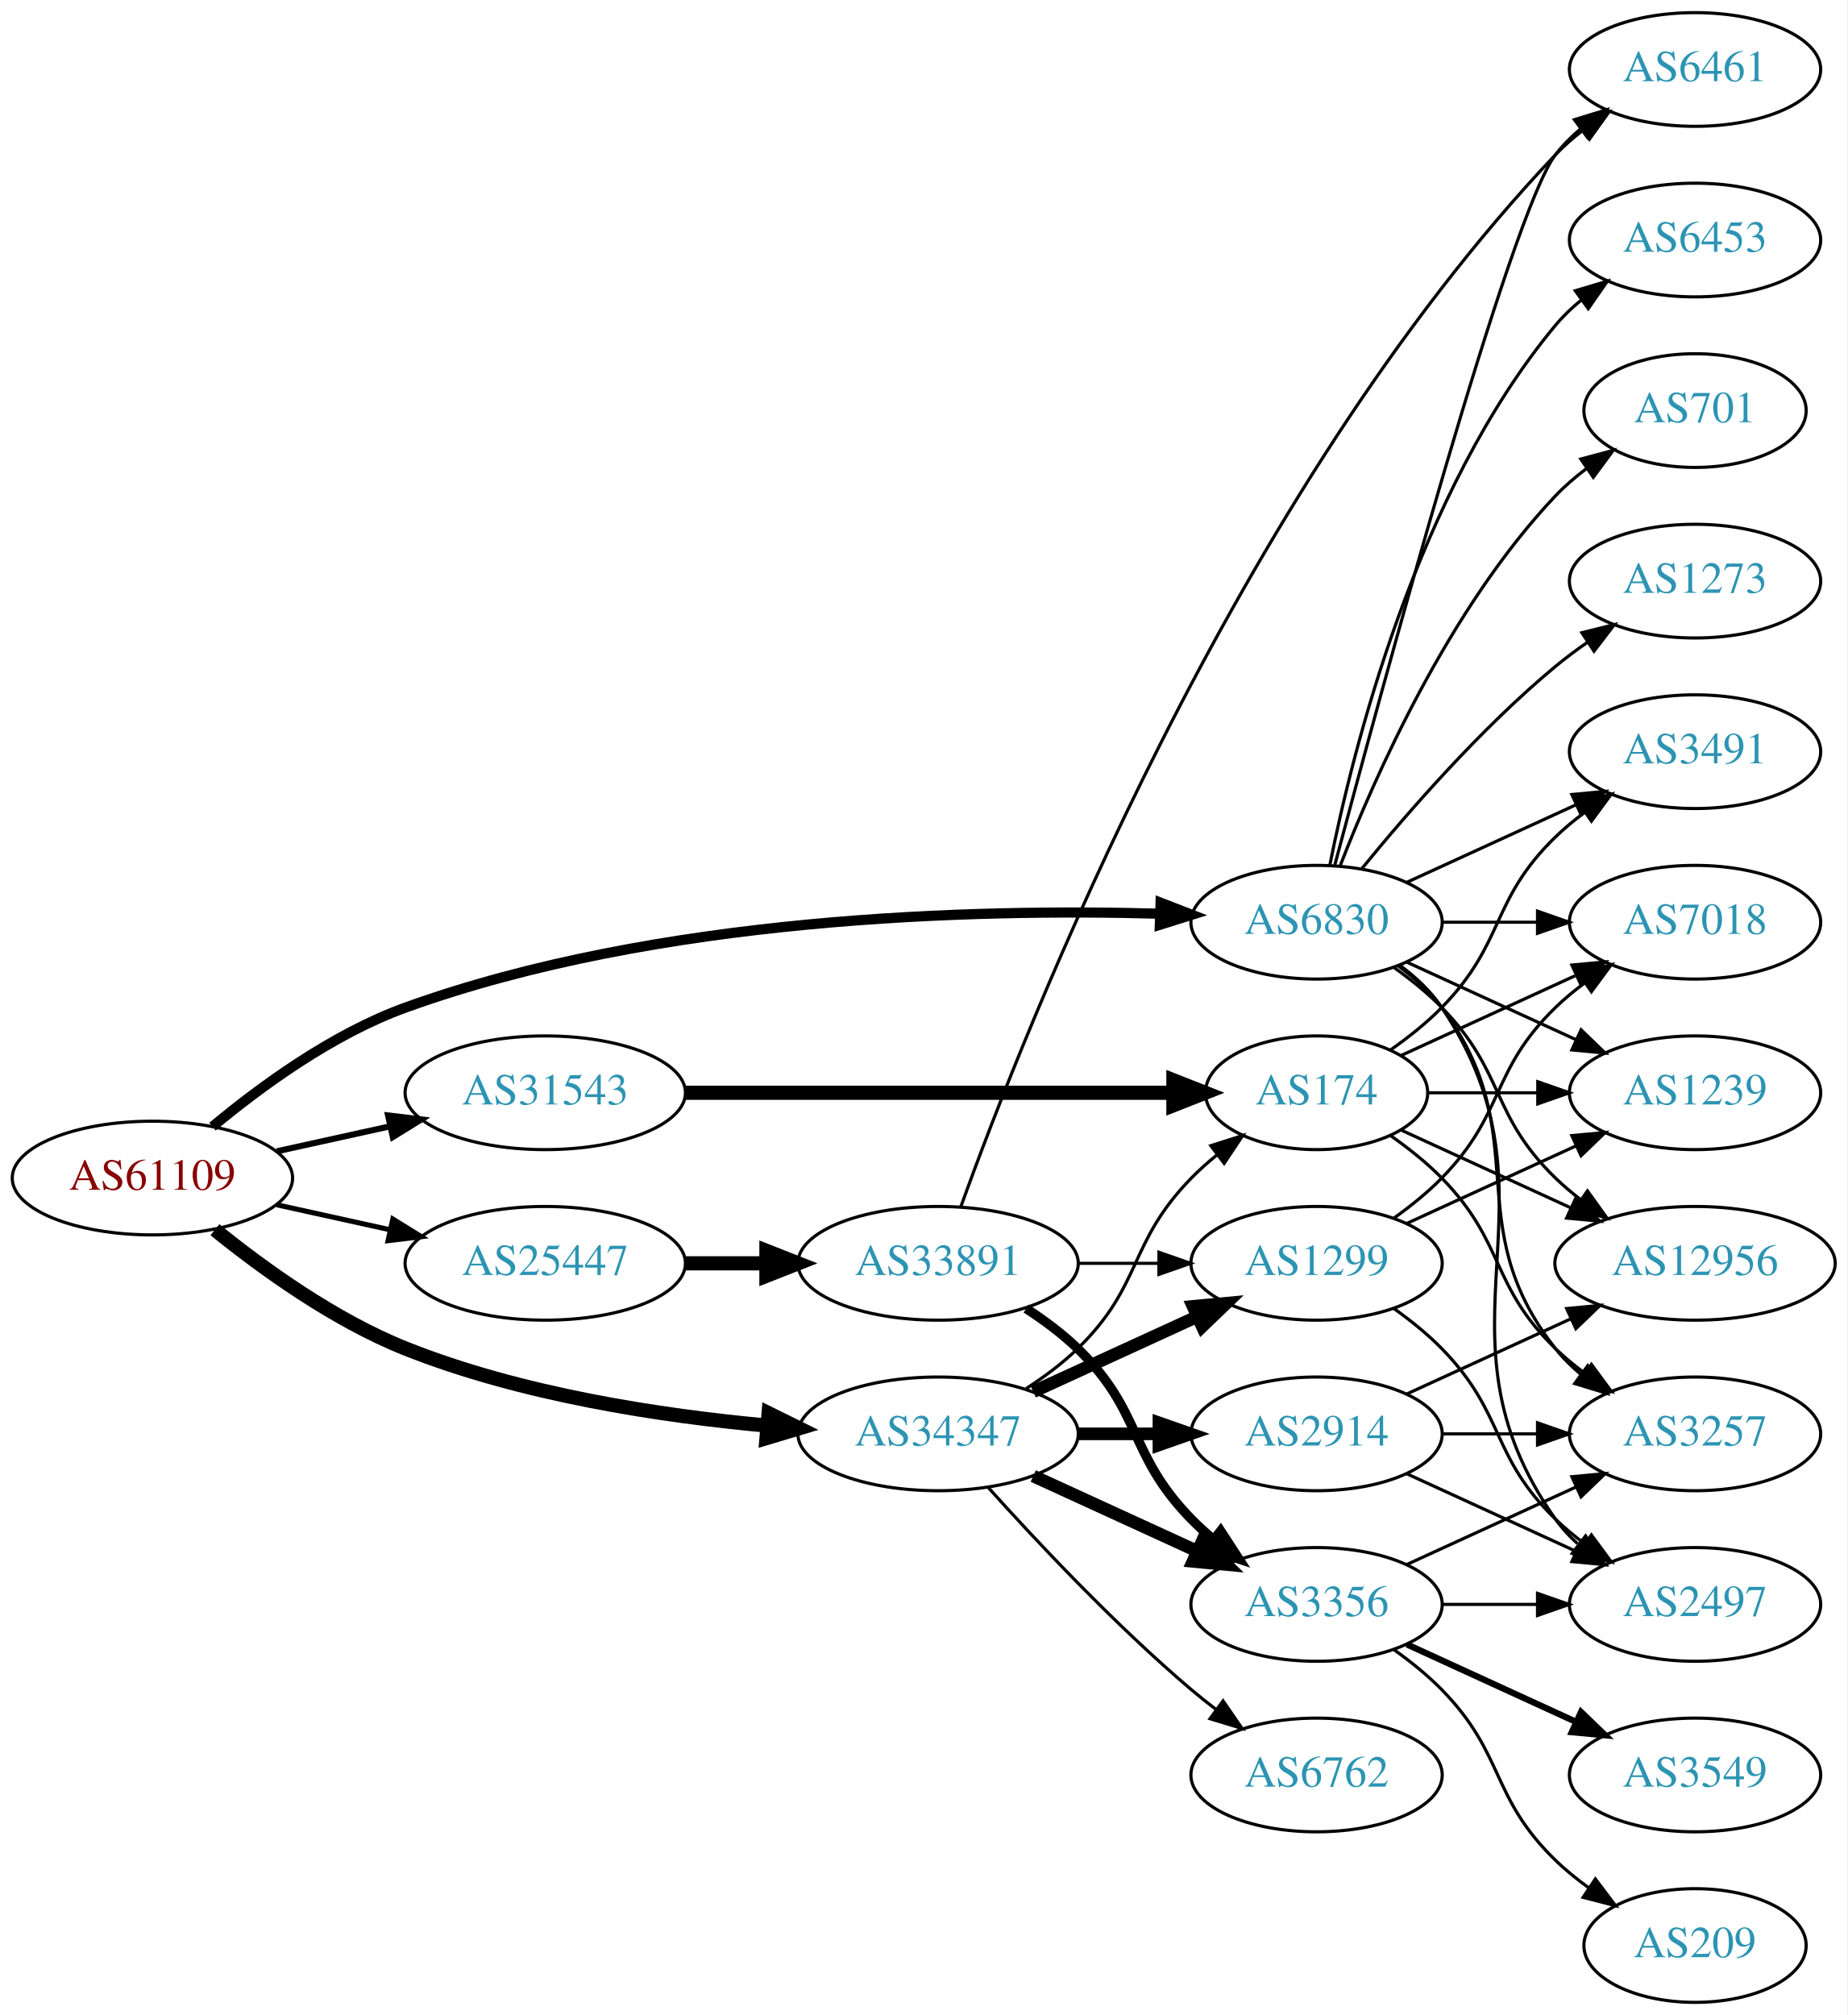
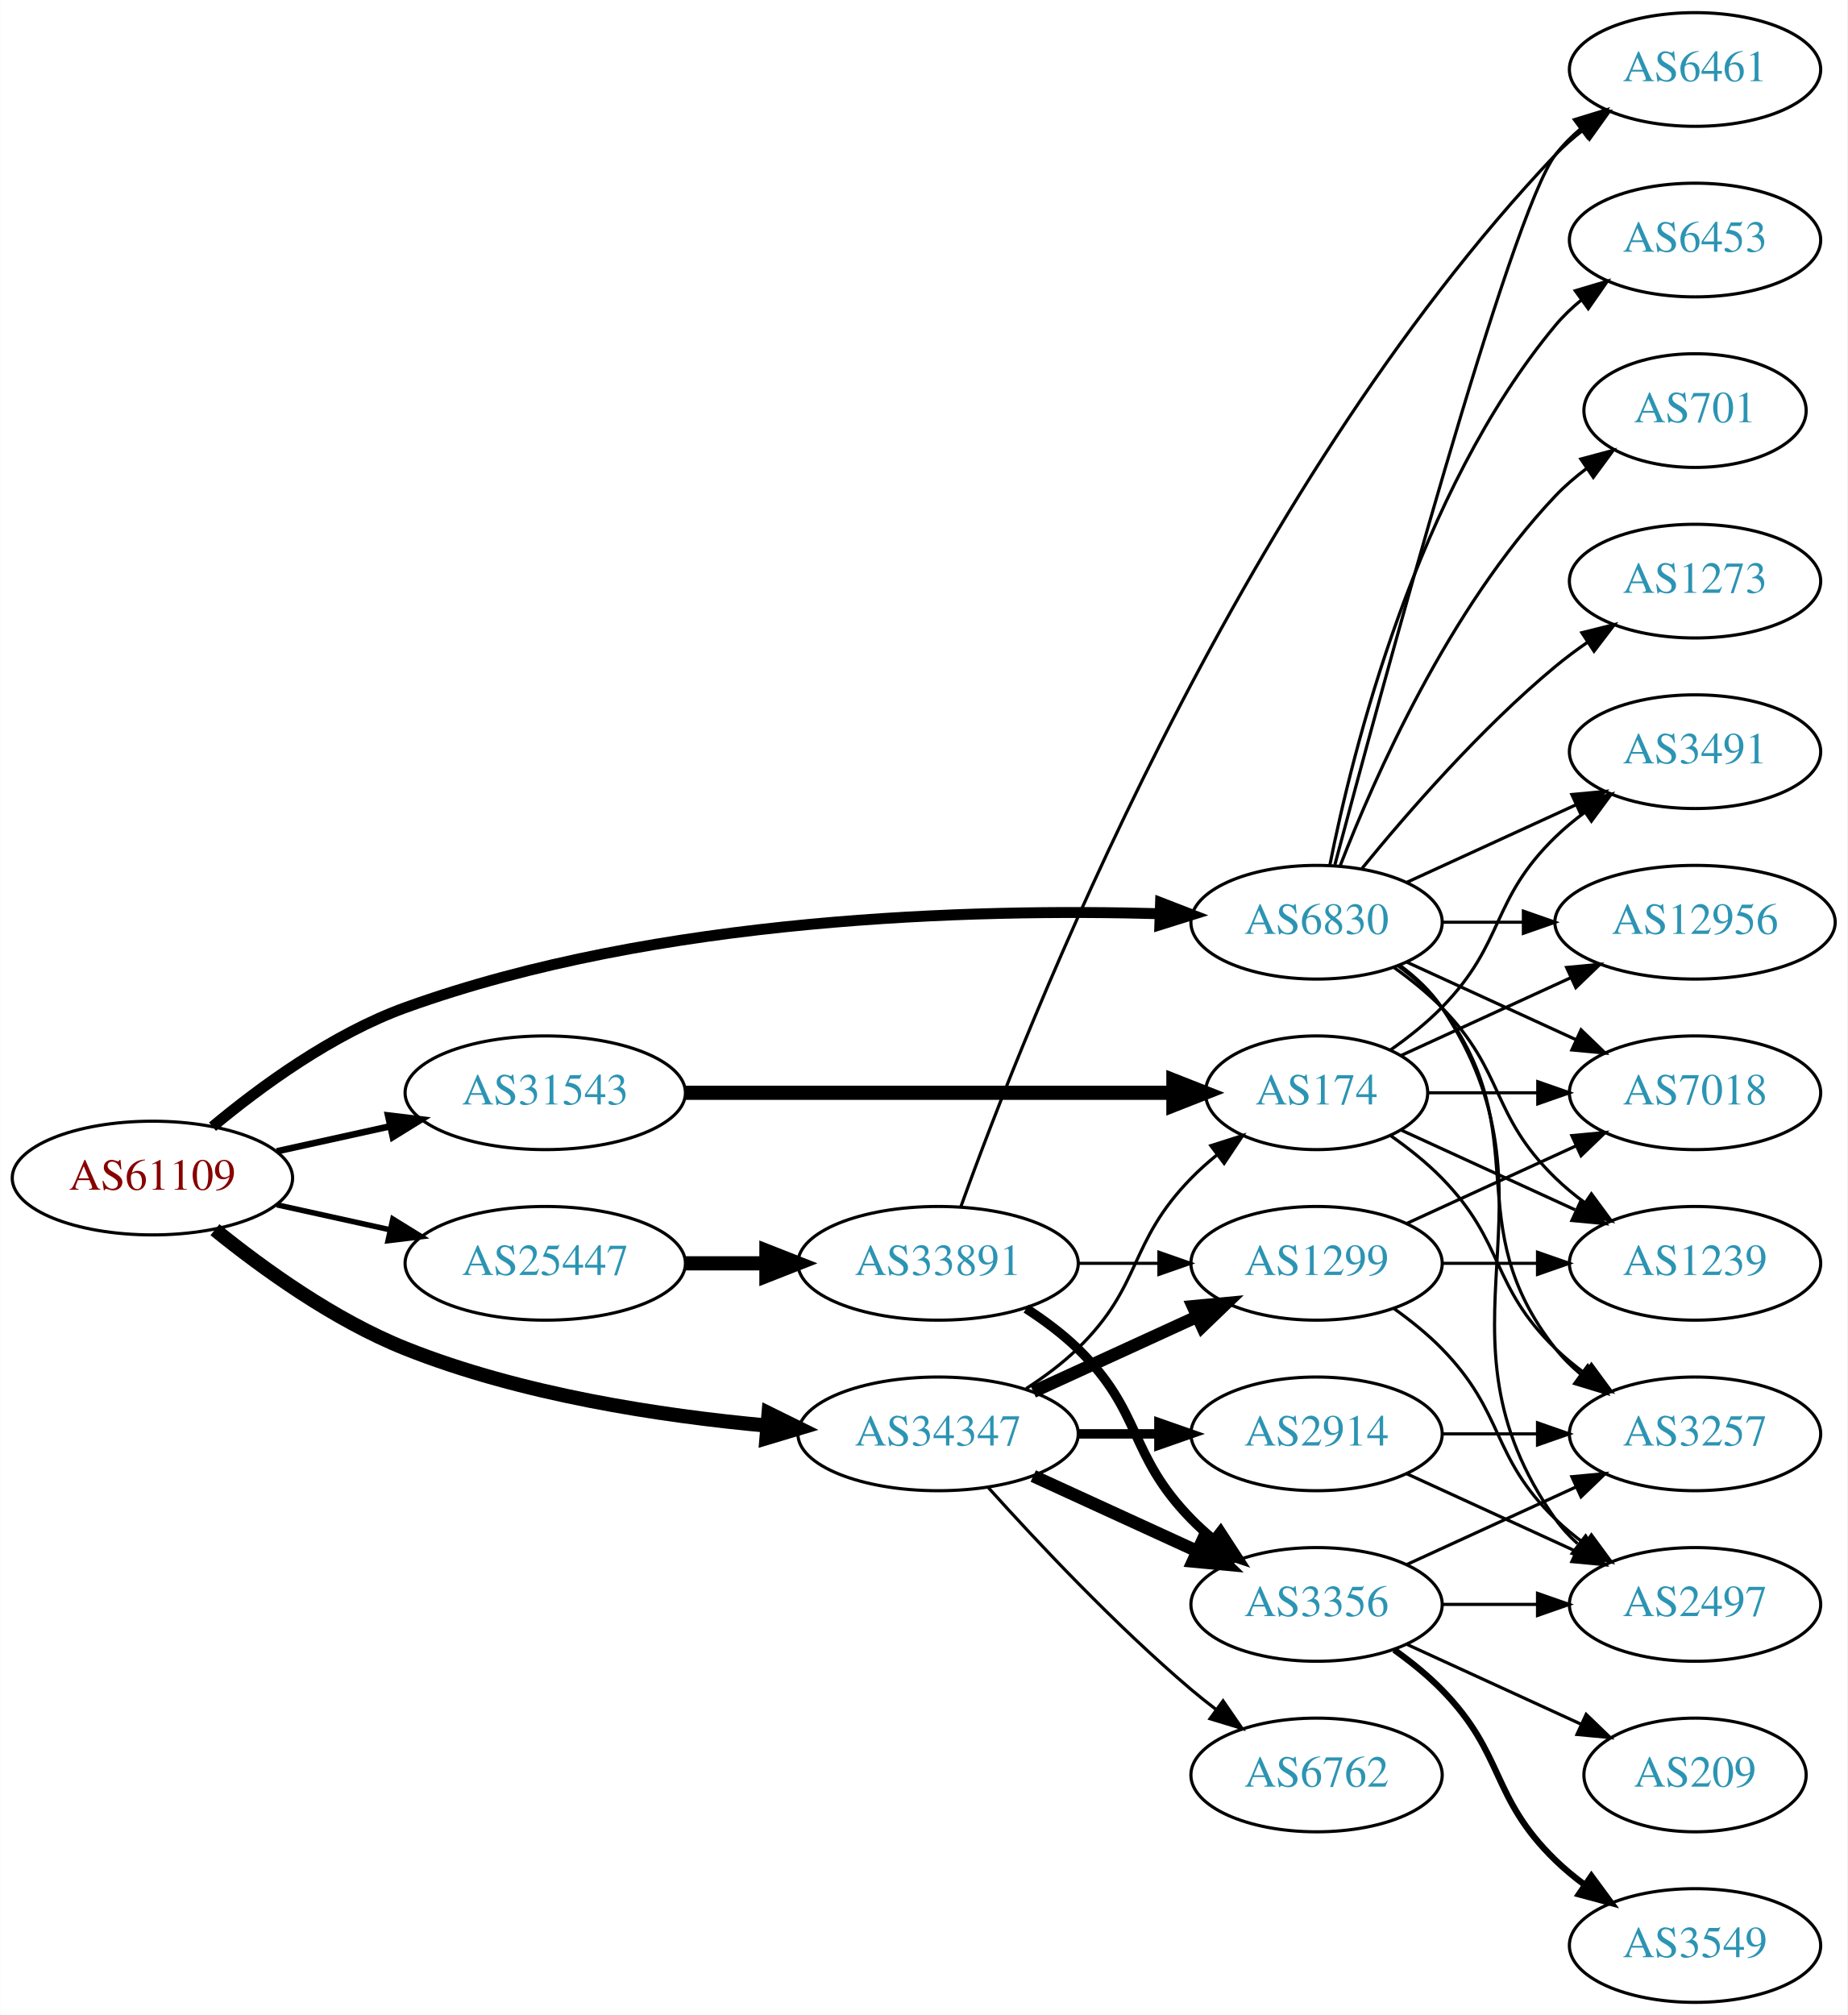
<svg xmlns="http://www.w3.org/2000/svg" xmlns:xlink="http://www.w3.org/1999/xlink" width="585pt" height="638pt" viewBox="0.00 0.00 584.86 638.00">
  <g id="graph0" class="graph" transform="scale(1 1) rotate(0) translate(4 634)">
    <polygon fill="white" stroke="none" points="-4,4 -4,-634 580.862,-634 580.862,4 -4,4" />
    <g id="node1" class="node">
      <g id="a_node1">
        <a xlink:href="/asn/61109" xlink:title="AS61109 ~ Stadtgemeinde/Stadtwerke Imst [AT]">
          <ellipse fill="#ffffff" stroke="black" cx="44.196" cy="-261" rx="44.393" ry="18" />
          <text text-anchor="middle" x="44.196" y="-257.3" font-family="Times,serif" font-size="14.00" fill="#880000">AS61109</text>
        </a>
      </g>
    </g>
    <g id="node2" class="node">
      <g id="a_node2">
        <a xlink:href="/asn/6830" xlink:title="AS6830 ~ LGI-UPC [AT]">
          <ellipse fill="#ffffff" stroke="black" cx="412.823" cy="-342" rx="39.794" ry="18" />
          <text text-anchor="middle" x="412.823" y="-338.3" font-family="Times,serif" font-size="14.00" fill="#2c94b3">AS6830</text>
        </a>
      </g>
    </g>
    <g id="edge1" class="edge">
-       <path fill="none" stroke="black" stroke-width="3.214" d="M63.218,-277.263C78.374,-289.903 101.223,-306.646 124.392,-315 204.454,-343.867 304.766,-346.318 363.24,-344.696" />
-       <polygon fill="black" stroke="black" stroke-width="3.214" points="363.427,-348.192 373.306,-344.365 363.196,-341.196 363.427,-348.192" />
+       <path fill="none" stroke="black" stroke-width="3.462" d="M63.218,-277.263C78.374,-289.903 101.223,-306.646 124.392,-315 204.454,-343.867 304.766,-346.318 363.24,-344.696" />
+       <polygon fill="black" stroke="black" stroke-width="3.462" points="363.427,-348.192 373.306,-344.365 363.196,-341.196 363.427,-348.192" />
    </g>
    <g id="node3" class="node">
      <g id="a_node3">
        <a xlink:href="/asn/25447" xlink:title="AS25447 ~ Hackl-Str. 1, Object 2, OG2 [AT]">
          <ellipse fill="#ffffff" stroke="black" cx="168.588" cy="-234" rx="44.393" ry="18" />
          <text text-anchor="middle" x="168.588" y="-230.3" font-family="Times,serif" font-size="14.00" fill="#2c94b3">AS25447</text>
        </a>
      </g>
    </g>
    <g id="edge2" class="edge">
-       <path fill="none" stroke="black" stroke-width="1.607" d="M83.586,-252.531C94.978,-250.018 107.6,-247.233 119.525,-244.603" />
-       <polygon fill="black" stroke="black" stroke-width="1.607" points="120.323,-248.011 129.335,-242.439 118.815,-241.175 120.323,-248.011" />
+       <path fill="none" stroke="black" stroke-width="1.731" d="M83.586,-252.531C94.978,-250.018 107.6,-247.233 119.525,-244.603" />
+       <polygon fill="black" stroke="black" stroke-width="1.731" points="120.323,-248.011 129.335,-242.439 118.815,-241.175 120.323,-248.011" />
    </g>
    <g id="node4" class="node">
      <g id="a_node4">
        <a xlink:href="/asn/31543" xlink:title="AS31543 ~ myNET gmbh [AT]">
          <ellipse fill="#ffffff" stroke="black" cx="168.588" cy="-288" rx="44.393" ry="18" />
          <text text-anchor="middle" x="168.588" y="-284.3" font-family="Times,serif" font-size="14.00" fill="#2c94b3">AS31543</text>
        </a>
      </g>
    </g>
    <g id="edge3" class="edge">
-       <path fill="none" stroke="black" stroke-width="1.929" d="M83.586,-269.469C94.978,-271.982 107.6,-274.767 119.525,-277.397" />
-       <polygon fill="black" stroke="black" stroke-width="1.929" points="118.815,-280.825 129.335,-279.561 120.323,-273.989 118.815,-280.825" />
+       <path fill="none" stroke="black" stroke-width="2.077" d="M83.586,-269.469C94.978,-271.982 107.6,-274.767 119.525,-277.397" />
+       <polygon fill="black" stroke="black" stroke-width="2.077" points="118.815,-280.825 129.335,-279.561 120.323,-273.989 118.815,-280.825" />
    </g>
    <g id="node5" class="node">
      <g id="a_node5">
        <a xlink:href="/asn/34347" xlink:title="AS34347 ~ Stadtwerke Hall in Tirol GmbH [AT]">
          <ellipse fill="#ffffff" stroke="black" cx="292.98" cy="-180" rx="44.393" ry="18" />
          <text text-anchor="middle" x="292.98" y="-176.3" font-family="Times,serif" font-size="14.00" fill="#2c94b3">AS34347</text>
        </a>
      </g>
    </g>
    <g id="edge4" class="edge">
      <path fill="none" stroke="black" stroke-width="4.5" d="M63.994,-244.638C79.236,-232.291 101.821,-215.991 124.392,-207 160.989,-192.421 205.06,-185.706 238.821,-182.617" />
      <polygon fill="black" stroke="black" stroke-width="4.5" points="239.311,-186.527 248.948,-181.77 238.655,-178.68 239.311,-186.527" />
    </g>
    <g id="node6" class="node">
      <g id="a_node6">
-         <a xlink:href="/asn/2497" xlink:title="AS2497 ~ Internet Initiative Japan Inc. [JP]">
-           <ellipse fill="#ffffff" stroke="black" cx="532.666" cy="-126" rx="39.794" ry="18" />
-           <text text-anchor="middle" x="532.666" y="-122.3" font-family="Times,serif" font-size="14.00" fill="#2c94b3">AS2497</text>
+         <a xlink:href="/asn/12956" xlink:title="AS12956 ~ TELXIUS [ES]">
+           <ellipse fill="#ffffff" stroke="black" cx="532.666" cy="-342" rx="44.393" ry="18" />
+           <text text-anchor="middle" x="532.666" y="-338.3" font-family="Times,serif" font-size="14.00" fill="#2c94b3">AS12956</text>
        </a>
      </g>
    </g>
    <g id="edge5" class="edge">
-       <path fill="none" stroke="black" d="M439.142,-328.393C444.198,-324.649 449.01,-320.169 452.469,-315 493.494,-253.706 445.89,-213.225 488.469,-153 490.461,-150.184 492.848,-147.599 495.464,-145.24" />
-       <polygon fill="black" stroke="black" points="498.016,-147.694 503.832,-138.838 493.763,-142.135 498.016,-147.694" />
+       <path fill="none" stroke="black" d="M452.736,-342C460.838,-342 469.513,-342 478.04,-342" />
+       <polygon fill="black" stroke="black" points="478.317,-345.5 488.317,-342 478.317,-338.5 478.317,-345.5" />
    </g>
    <g id="node7" class="node">
      <g id="a_node7">
        <a xlink:href="/asn/6453" xlink:title="AS6453 ~ TATA COMMUNICATIONS (AMERICA) INC [US]">
          <ellipse fill="#ffffff" stroke="black" cx="532.666" cy="-558" rx="39.794" ry="18" />
          <text text-anchor="middle" x="532.666" y="-554.3" font-family="Times,serif" font-size="14.00" fill="#2c94b3">AS6453</text>
        </a>
      </g>
    </g>
    <g id="edge6" class="edge">
      <path fill="none" stroke="black" d="M417.022,-360.073C424.185,-396.141 444.46,-478.125 488.469,-531 490.874,-533.889 493.671,-536.563 496.663,-539.013" />
      <polygon fill="black" stroke="black" points="494.751,-541.95 504.906,-544.973 498.853,-536.277 494.751,-541.95" />
    </g>
    <g id="node8" class="node">
      <g id="a_node8">
+         <a xlink:href="/asn/3491" xlink:title="AS3491 ~ PCCW Global, Inc. [US]">
+           <ellipse fill="#ffffff" stroke="black" cx="532.666" cy="-396" rx="39.794" ry="18" />
+           <text text-anchor="middle" x="532.666" y="-392.3" font-family="Times,serif" font-size="14.00" fill="#2c94b3">AS3491</text>
+         </a>
+       </g>
+     </g>
+     <g id="edge7" class="edge">
+       <path fill="none" stroke="black" d="M441.452,-354.661C457.409,-361.973 477.679,-371.261 494.962,-379.181" />
+       <polygon fill="black" stroke="black" points="493.661,-382.435 504.21,-383.419 496.577,-376.071 493.661,-382.435" />
+     </g>
+     <g id="node9" class="node">
+       <g id="a_node9">
        <a xlink:href="/asn/701" xlink:title="AS701 ~ UUNET [US]">
          <ellipse fill="#ffffff" stroke="black" cx="532.666" cy="-504" rx="35.194" ry="18" />
          <text text-anchor="middle" x="532.666" y="-500.3" font-family="Times,serif" font-size="14.00" fill="#2c94b3">AS701</text>
        </a>
      </g>
    </g>
-     <g id="edge7" class="edge">
+     <g id="edge8" class="edge">
      <path fill="none" stroke="black" d="M420.346,-359.994C431.097,-387.728 454.754,-441.429 488.469,-477 491.412,-480.105 494.786,-483.001 498.321,-485.655" />
      <polygon fill="black" stroke="black" points="496.507,-488.654 506.74,-491.397 500.451,-482.871 496.507,-488.654" />
    </g>
-     <g id="node9" class="node">
-       <g id="a_node9">
-         <a xlink:href="/asn/1239" xlink:title="AS1239 ~ Sprint [US]">
-           <ellipse fill="#ffffff" stroke="black" cx="532.666" cy="-288" rx="39.794" ry="18" />
-           <text text-anchor="middle" x="532.666" y="-284.3" font-family="Times,serif" font-size="14.00" fill="#2c94b3">AS1239</text>
-         </a>
-       </g>
-     </g>
-     <g id="edge8" class="edge">
-       <path fill="none" stroke="black" d="M441.452,-329.339C457.409,-322.027 477.679,-312.739 494.962,-304.819" />
-       <polygon fill="black" stroke="black" points="496.577,-307.929 504.21,-300.581 493.661,-301.565 496.577,-307.929" />
-     </g>
    <g id="node10" class="node">
      <g id="a_node10">
-         <a xlink:href="/asn/3257" xlink:title="AS3257 ~ GTT [DE]">
-           <ellipse fill="#ffffff" stroke="black" cx="532.666" cy="-180" rx="39.794" ry="18" />
-           <text text-anchor="middle" x="532.666" y="-176.3" font-family="Times,serif" font-size="14.00" fill="#2c94b3">AS3257</text>
+         <a xlink:href="/asn/2497" xlink:title="AS2497 ~ Internet Initiative Japan Inc. [JP]">
+           <ellipse fill="#ffffff" stroke="black" cx="532.666" cy="-126" rx="39.794" ry="18" />
+           <text text-anchor="middle" x="532.666" y="-122.3" font-family="Times,serif" font-size="14.00" fill="#2c94b3">AS2497</text>
        </a>
      </g>
    </g>
    <g id="edge9" class="edge">
-       <path fill="none" stroke="black" d="M438.754,-328.118C443.83,-324.389 448.748,-319.984 452.469,-315 482.741,-274.458 457.171,-246.754 488.469,-207 490.794,-204.047 493.538,-201.33 496.497,-198.853" />
-       <polygon fill="black" stroke="black" points="498.69,-201.585 504.694,-192.855 494.557,-195.936 498.69,-201.585" />
+       <path fill="none" stroke="black" d="M439.142,-328.393C444.198,-324.649 449.01,-320.169 452.469,-315 493.494,-253.706 445.89,-213.225 488.469,-153 490.461,-150.184 492.848,-147.599 495.464,-145.24" />
+       <polygon fill="black" stroke="black" points="498.016,-147.694 503.832,-138.838 493.763,-142.135 498.016,-147.694" />
    </g>
    <g id="node11" class="node">
      <g id="a_node11">
        <a xlink:href="/asn/6461" xlink:title="AS6461 ~ Zayo Bandwidth [US]">
          <ellipse fill="#ffffff" stroke="black" cx="532.666" cy="-612" rx="39.794" ry="18" />
          <text text-anchor="middle" x="532.666" y="-608.3" font-family="Times,serif" font-size="14.00" fill="#2c94b3">AS6461</text>
        </a>
      </g>
    </g>
    <g id="edge10" class="edge">
      <path fill="none" stroke="black" d="M418.617,-360.174C432.773,-413.431 474.286,-566.539 488.469,-585 490.759,-587.981 493.479,-590.716 496.424,-593.205" />
      <polygon fill="black" stroke="black" points="494.47,-596.113 504.6,-599.218 498.618,-590.473 494.47,-596.113" />
    </g>
    <g id="node12" class="node">
      <g id="a_node12">
-         <a xlink:href="/asn/3491" xlink:title="AS3491 ~ PCCW Global, Inc. [US]">
-           <ellipse fill="#ffffff" stroke="black" cx="532.666" cy="-396" rx="39.794" ry="18" />
-           <text text-anchor="middle" x="532.666" y="-392.3" font-family="Times,serif" font-size="14.00" fill="#2c94b3">AS3491</text>
+         <a xlink:href="/asn/7018" xlink:title="AS7018 ~ AT&amp;T Services, Inc. [US]">
+           <ellipse fill="#ffffff" stroke="black" cx="532.666" cy="-288" rx="39.794" ry="18" />
+           <text text-anchor="middle" x="532.666" y="-284.3" font-family="Times,serif" font-size="14.00" fill="#2c94b3">AS7018</text>
        </a>
      </g>
    </g>
    <g id="edge11" class="edge">
-       <path fill="none" stroke="black" d="M441.452,-354.661C457.409,-361.973 477.679,-371.261 494.962,-379.181" />
-       <polygon fill="black" stroke="black" points="493.661,-382.435 504.21,-383.419 496.577,-376.071 493.661,-382.435" />
+       <path fill="none" stroke="black" d="M441.452,-329.339C457.409,-322.027 477.679,-312.739 494.962,-304.819" />
+       <polygon fill="black" stroke="black" points="496.577,-307.929 504.21,-300.581 493.661,-301.565 496.577,-307.929" />
    </g>
    <g id="node13" class="node">
      <g id="a_node13">
-         <a xlink:href="/asn/7018" xlink:title="AS7018 ~ AT&amp;T Services, Inc. [US]">
-           <ellipse fill="#ffffff" stroke="black" cx="532.666" cy="-342" rx="39.794" ry="18" />
-           <text text-anchor="middle" x="532.666" y="-338.3" font-family="Times,serif" font-size="14.00" fill="#2c94b3">AS7018</text>
+         <a xlink:href="/asn/1239" xlink:title="AS1239 ~ Sprint [US]">
+           <ellipse fill="#ffffff" stroke="black" cx="532.666" cy="-234" rx="39.794" ry="18" />
+           <text text-anchor="middle" x="532.666" y="-230.3" font-family="Times,serif" font-size="14.00" fill="#2c94b3">AS1239</text>
        </a>
      </g>
    </g>
    <g id="edge12" class="edge">
-       <path fill="none" stroke="black" d="M452.736,-342C462.289,-342 472.639,-342 482.601,-342" />
-       <polygon fill="black" stroke="black" points="482.794,-345.5 492.794,-342 482.794,-338.5 482.794,-345.5" />
+       <path fill="none" stroke="black" d="M437.417,-327.611C442.673,-323.852 448.005,-319.563 452.469,-315 472.642,-294.383 467.776,-281.094 488.469,-261 491.315,-258.237 494.488,-255.614 497.789,-253.166" />
+       <polygon fill="black" stroke="black" points="499.854,-255.994 506.136,-247.462 495.905,-250.214 499.854,-255.994" />
    </g>
    <g id="node14" class="node">
      <g id="a_node14">
-         <a xlink:href="/asn/12956" xlink:title="AS12956 ~ TELXIUS [ES]">
-           <ellipse fill="#ffffff" stroke="black" cx="532.666" cy="-234" rx="44.393" ry="18" />
-           <text text-anchor="middle" x="532.666" y="-230.3" font-family="Times,serif" font-size="14.00" fill="#2c94b3">AS12956</text>
+         <a xlink:href="/asn/3257" xlink:title="AS3257 ~ GTT [DE]">
+           <ellipse fill="#ffffff" stroke="black" cx="532.666" cy="-180" rx="39.794" ry="18" />
+           <text text-anchor="middle" x="532.666" y="-176.3" font-family="Times,serif" font-size="14.00" fill="#2c94b3">AS3257</text>
        </a>
      </g>
    </g>
    <g id="edge13" class="edge">
-       <path fill="none" stroke="black" d="M437.417,-327.611C442.673,-323.852 448.005,-319.563 452.469,-315 472.642,-294.383 467.776,-281.094 488.469,-261 490.956,-258.586 493.693,-256.278 496.546,-254.1" />
-       <polygon fill="black" stroke="black" points="498.601,-256.934 504.782,-248.329 494.584,-251.202 498.601,-256.934" />
+       <path fill="none" stroke="black" d="M438.754,-328.118C443.83,-324.389 448.748,-319.984 452.469,-315 482.741,-274.458 457.171,-246.754 488.469,-207 490.794,-204.047 493.538,-201.33 496.497,-198.853" />
+       <polygon fill="black" stroke="black" points="498.69,-201.585 504.694,-192.855 494.557,-195.936 498.69,-201.585" />
    </g>
    <g id="node15" class="node">
      <g id="a_node15">
        <a xlink:href="/asn/1273" xlink:title="AS1273 ~ Vodafone Group PLC [EU]">
          <ellipse fill="#ffffff" stroke="black" cx="532.666" cy="-450" rx="39.794" ry="18" />
          <text text-anchor="middle" x="532.666" y="-446.3" font-family="Times,serif" font-size="14.00" fill="#2c94b3">AS1273</text>
        </a>
      </g>
    </g>
    <g id="edge14" class="edge">
      <path fill="none" stroke="black" d="M427.242,-359.065C441.357,-376.375 464.771,-403.345 488.469,-423 491.686,-425.668 495.186,-428.27 498.757,-430.741" />
      <polygon fill="black" stroke="black" points="496.835,-433.666 507.113,-436.236 500.68,-427.817 496.835,-433.666" />
    </g>
    <g id="node16" class="node">
      <g id="a_node16">
        <a xlink:href="/asn/33891" xlink:title="AS33891 ~ CORE-BACKBONE GMBH GLOBAL NETWORK [DE]">
          <ellipse fill="#ffffff" stroke="black" cx="292.98" cy="-234" rx="44.393" ry="18" />
          <text text-anchor="middle" x="292.98" y="-230.3" font-family="Times,serif" font-size="14.00" fill="#2c94b3">AS33891</text>
        </a>
      </g>
    </g>
    <g id="edge15" class="edge">
      <path fill="none" stroke="black" stroke-width="4.5" d="M213.084,-234C221.29,-234 229.961,-234 238.434,-234" />
      <polygon fill="black" stroke="black" stroke-width="4.5" points="238.625,-237.938 248.625,-234 238.625,-230.063 238.625,-237.938" />
    </g>
    <g id="node21" class="node">
      <g id="a_node21">
        <a xlink:href="/asn/174" xlink:title="AS174 ~ Cogent Communications [US]">
          <ellipse fill="#ffffff" stroke="black" cx="412.823" cy="-288" rx="35.194" ry="18" />
          <text text-anchor="middle" x="412.823" y="-284.3" font-family="Times,serif" font-size="14.00" fill="#2c94b3">AS174</text>
        </a>
      </g>
    </g>
    <g id="edge23" class="edge">
      <path fill="none" stroke="black" stroke-width="4.5" d="M212.895,-288C256.486,-288 323.395,-288 367.384,-288" />
      <polygon fill="black" stroke="black" stroke-width="4.5" points="367.498,-291.938 377.498,-288 367.498,-284.063 367.498,-291.938" />
    </g>
    <g id="node17" class="node">
      <g id="a_node17">
        <a xlink:href="/asn/3356" xlink:title="AS3356 ~ Level 3 Parent, LLC [US]">
          <ellipse fill="#ffffff" stroke="black" cx="412.823" cy="-126" rx="39.794" ry="18" />
          <text text-anchor="middle" x="412.823" y="-122.3" font-family="Times,serif" font-size="14.00" fill="#2c94b3">AS3356</text>
        </a>
      </g>
    </g>
-     <g id="edge31" class="edge">
+     <g id="edge33" class="edge">
      <path fill="none" stroke="black" stroke-width="4" d="M323.11,-166.652C338.721,-159.498 358.119,-150.609 374.791,-142.97" />
      <polygon fill="black" stroke="black" stroke-width="4" points="376.61,-145.986 384.243,-138.638 373.694,-139.622 376.61,-145.986" />
    </g>
    <g id="node18" class="node">
      <g id="a_node18">
        <a xlink:href="/asn/1299" xlink:title="AS1299 ~ Telia Carrier [EU]">
          <ellipse fill="#ffffff" stroke="black" cx="412.823" cy="-234" rx="39.794" ry="18" />
          <text text-anchor="middle" x="412.823" y="-230.3" font-family="Times,serif" font-size="14.00" fill="#2c94b3">AS1299</text>
        </a>
      </g>
    </g>
-     <g id="edge30" class="edge">
+     <g id="edge29" class="edge">
      <path fill="none" stroke="black" stroke-width="4" d="M323.11,-193.348C338.721,-200.502 358.119,-209.391 374.791,-217.03" />
      <polygon fill="black" stroke="black" stroke-width="4" points="373.694,-220.378 384.243,-221.362 376.61,-214.014 373.694,-220.378" />
    </g>
-     <g id="edge33" class="edge">
+     <g id="edge32" class="edge">
      <path fill="none" stroke="black" d="M320.864,-194.329C326.589,-198.036 332.355,-202.318 337.176,-207 357.87,-227.094 353.004,-240.383 373.176,-261 375.656,-263.534 378.402,-265.983 381.255,-268.304" />
      <polygon fill="black" stroke="black" points="379.346,-271.248 389.44,-274.468 383.557,-265.657 379.346,-271.248" />
    </g>
    <g id="node22" class="node">
      <g id="a_node22">
+         <a xlink:href="/asn/2914" xlink:title="AS2914 ~ NTT America, Inc. [US]">
+           <ellipse fill="#ffffff" stroke="black" cx="412.823" cy="-180" rx="39.794" ry="18" />
+           <text text-anchor="middle" x="412.823" y="-176.3" font-family="Times,serif" font-size="14.00" fill="#2c94b3">AS2914</text>
+         </a>
+       </g>
+     </g>
+     <g id="edge30" class="edge">
+       <path fill="none" stroke="black" stroke-width="3" d="M337.191,-180C345.504,-180 354.267,-180 362.749,-180" />
+       <polygon fill="black" stroke="black" stroke-width="3" points="362.908,-183.5 372.908,-180 362.908,-176.5 362.908,-183.5" />
+     </g>
+     <g id="node23" class="node">
+       <g id="a_node23">
        <a xlink:href="/asn/6762" xlink:title="AS6762 ~ TELECOM ITALIA SPARKLE S.p.A. [IT]">
          <ellipse fill="#ffffff" stroke="black" cx="412.823" cy="-72" rx="39.794" ry="18" />
          <text text-anchor="middle" x="412.823" y="-68.3" font-family="Times,serif" font-size="14.00" fill="#2c94b3">AS6762</text>
        </a>
      </g>
    </g>
-     <g id="edge29" class="edge">
+     <g id="edge31" class="edge">
      <path fill="none" stroke="black" d="M308.913,-162.956C324.239,-145.903 349.175,-119.35 373.176,-99 375.674,-96.883 378.334,-94.768 381.045,-92.707" />
      <polygon fill="black" stroke="black" points="383.212,-95.459 389.222,-86.734 379.082,-89.806 383.212,-95.459" />
-     </g>
-     <g id="node23" class="node">
-       <g id="a_node23">
-         <a xlink:href="/asn/2914" xlink:title="AS2914 ~ NTT America, Inc. [US]">
-           <ellipse fill="#ffffff" stroke="black" cx="412.823" cy="-180" rx="39.794" ry="18" />
-           <text text-anchor="middle" x="412.823" y="-176.3" font-family="Times,serif" font-size="14.00" fill="#2c94b3">AS2914</text>
-         </a>
-       </g>
-     </g>
-     <g id="edge32" class="edge">
-       <path fill="none" stroke="black" stroke-width="4" d="M337.191,-180C345.504,-180 354.267,-180 362.749,-180" />
-       <polygon fill="black" stroke="black" stroke-width="4" points="362.908,-183.5 372.908,-180 362.908,-176.5 362.908,-183.5" />
    </g>
    <g id="edge17" class="edge">
      <path fill="none" stroke="black" d="M300.233,-252.047C320.148,-307.455 386.819,-477.852 488.469,-585 491.056,-587.727 493.975,-590.292 497.043,-592.675" />
      <polygon fill="black" stroke="black" points="495.198,-595.656 505.393,-598.54 499.222,-589.928 495.198,-595.656" />
    </g>
    <g id="edge16" class="edge">
      <path fill="none" stroke="black" stroke-width="3" d="M320.864,-219.671C326.589,-215.964 332.355,-211.682 337.176,-207 357.87,-186.906 353.004,-173.617 373.176,-153 375.269,-150.861 377.553,-148.782 379.929,-146.79" />
      <polygon fill="black" stroke="black" stroke-width="3" points="382.448,-149.268 388.229,-140.389 378.173,-143.725 382.448,-149.268" />
    </g>
    <g id="edge18" class="edge">
      <path fill="none" stroke="black" d="M337.191,-234C345.504,-234 354.267,-234 362.749,-234" />
      <polygon fill="black" stroke="black" points="362.908,-237.5 372.908,-234 362.908,-230.5 362.908,-237.5" />
    </g>
    <g id="edge22" class="edge">
      <path fill="none" stroke="black" d="M452.736,-126C462.289,-126 472.639,-126 482.601,-126" />
      <polygon fill="black" stroke="black" points="482.794,-129.5 492.794,-126 482.794,-122.5 482.794,-129.5" />
    </g>
    <g id="edge21" class="edge">
      <path fill="none" stroke="black" d="M441.452,-138.661C457.409,-145.973 477.679,-155.261 494.962,-163.181" />
      <polygon fill="black" stroke="black" points="493.661,-166.435 504.21,-167.419 496.577,-160.071 493.661,-166.435" />
    </g>
    <g id="node19" class="node">
      <g id="a_node19">
-         <a xlink:href="/asn/3549" xlink:title="AS3549 ~ Level 3 Parent, LLC [US]">
-           <ellipse fill="#ffffff" stroke="black" cx="532.666" cy="-72" rx="39.794" ry="18" />
-           <text text-anchor="middle" x="532.666" y="-68.3" font-family="Times,serif" font-size="14.00" fill="#2c94b3">AS3549</text>
+         <a xlink:href="/asn/209" xlink:title="AS209 ~ CenturyLink Communications, LLC [US]">
+           <ellipse fill="#ffffff" stroke="black" cx="532.666" cy="-72" rx="35.194" ry="18" />
+           <text text-anchor="middle" x="532.666" y="-68.3" font-family="Times,serif" font-size="14.00" fill="#2c94b3">AS209</text>
        </a>
      </g>
    </g>
    <g id="edge19" class="edge">
-       <path fill="none" stroke="black" stroke-width="2" d="M441.452,-113.339C457.409,-106.027 477.679,-96.739 494.962,-88.819" />
-       <polygon fill="black" stroke="black" stroke-width="2" points="496.577,-91.929 504.21,-84.581 493.661,-85.565 496.577,-91.929" />
+       <path fill="none" stroke="black" d="M441.452,-113.339C457.868,-105.817 478.85,-96.202 496.446,-88.139" />
+       <polygon fill="black" stroke="black" points="498.191,-91.189 505.824,-83.842 495.275,-84.826 498.191,-91.189" />
    </g>
    <g id="node20" class="node">
      <g id="a_node20">
-         <a xlink:href="/asn/209" xlink:title="AS209 ~ CenturyLink Communications, LLC [US]">
-           <ellipse fill="#ffffff" stroke="black" cx="532.666" cy="-18" rx="35.194" ry="18" />
-           <text text-anchor="middle" x="532.666" y="-14.3" font-family="Times,serif" font-size="14.00" fill="#2c94b3">AS209</text>
+         <a xlink:href="/asn/3549" xlink:title="AS3549 ~ Level 3 Parent, LLC [US]">
+           <ellipse fill="#ffffff" stroke="black" cx="532.666" cy="-18" rx="39.794" ry="18" />
+           <text text-anchor="middle" x="532.666" y="-14.3" font-family="Times,serif" font-size="14.00" fill="#2c94b3">AS3549</text>
        </a>
      </g>
    </g>
    <g id="edge20" class="edge">
-       <path fill="none" stroke="black" d="M437.417,-111.611C442.673,-107.852 448.005,-103.563 452.469,-99 472.642,-78.383 467.776,-65.094 488.469,-45 491.697,-41.866 495.348,-38.911 499.126,-36.188" />
-       <polygon fill="black" stroke="black" points="501.105,-39.075 507.486,-30.617 497.224,-33.25 501.105,-39.075" />
-     </g>
-     <g id="edge35" class="edge">
+       <path fill="none" stroke="black" stroke-width="2" d="M437.417,-111.611C442.673,-107.852 448.005,-103.563 452.469,-99 472.642,-78.383 467.776,-65.094 488.469,-45 491.315,-42.237 494.488,-39.614 497.789,-37.166" />
+       <polygon fill="black" stroke="black" stroke-width="2" points="499.854,-39.993 506.136,-31.462 495.905,-34.214 499.854,-39.993" />
+     </g>
+     <g id="edge34" class="edge">
      <path fill="none" stroke="black" d="M437.417,-219.611C442.673,-215.852 448.005,-211.563 452.469,-207 472.642,-186.383 467.776,-173.094 488.469,-153 491.315,-150.237 494.488,-147.614 497.789,-145.166" />
      <polygon fill="black" stroke="black" points="499.854,-147.994 506.136,-139.462 495.905,-142.214 499.854,-147.994" />
    </g>
-     <g id="edge34" class="edge">
+     <g id="edge36" class="edge">
      <path fill="none" stroke="black" d="M441.452,-246.661C457.409,-253.973 477.679,-263.261 494.962,-271.181" />
      <polygon fill="black" stroke="black" points="493.661,-274.435 504.21,-275.419 496.577,-268.071 493.661,-274.435" />
    </g>
-     <g id="edge36" class="edge">
-       <path fill="none" stroke="black" d="M437.417,-248.389C442.673,-252.148 448.005,-256.437 452.469,-261 472.642,-281.617 467.776,-294.906 488.469,-315 491.315,-317.763 494.488,-320.386 497.789,-322.834" />
-       <polygon fill="black" stroke="black" points="495.905,-325.786 506.136,-328.538 499.854,-320.006 495.905,-325.786" />
+     <g id="edge35" class="edge">
+       <path fill="none" stroke="black" d="M452.736,-234C462.289,-234 472.639,-234 482.601,-234" />
+       <polygon fill="black" stroke="black" points="482.794,-237.5 492.794,-234 482.794,-230.5 482.794,-237.5" />
+     </g>
+     <g id="edge28" class="edge">
+       <path fill="none" stroke="black" d="M439.684,-299.851C455.347,-307.028 475.619,-316.317 493.144,-324.348" />
+       <polygon fill="black" stroke="black" points="492.002,-327.675 502.551,-328.659 494.918,-321.311 492.002,-327.675" />
    </g>
    <g id="edge24" class="edge">
+       <path fill="none" stroke="black" d="M436.206,-301.532C441.848,-305.49 447.661,-310.086 452.469,-315 472.642,-335.617 467.776,-348.906 488.469,-369 491.315,-371.763 494.488,-374.386 497.789,-376.834" />
+       <polygon fill="black" stroke="black" points="495.905,-379.786 506.136,-382.538 499.854,-374.006 495.905,-379.786" />
+     </g>
+     <g id="edge27" class="edge">
      <path fill="none" stroke="black" d="M448.225,-288C459.049,-288 471.216,-288 482.843,-288" />
      <polygon fill="black" stroke="black" points="482.874,-291.5 492.874,-288 482.874,-284.5 482.874,-291.5" />
    </g>
-     <g id="edge27" class="edge">
+     <g id="edge25" class="edge">
+       <path fill="none" stroke="black" d="M439.684,-276.149C455.805,-268.762 476.807,-259.138 494.672,-250.952" />
+       <polygon fill="black" stroke="black" points="496.591,-253.923 504.224,-246.575 493.675,-247.559 496.591,-253.923" />
+     </g>
+     <g id="edge26" class="edge">
      <path fill="none" stroke="black" d="M436.206,-274.468C441.848,-270.51 447.661,-265.914 452.469,-261 472.642,-240.383 467.776,-227.094 488.469,-207 491.315,-204.237 494.488,-201.614 497.789,-199.166" />
      <polygon fill="black" stroke="black" points="499.854,-201.994 506.136,-193.462 495.905,-196.214 499.854,-201.994" />
    </g>
-     <g id="edge25" class="edge">
-       <path fill="none" stroke="black" d="M436.206,-301.532C441.848,-305.49 447.661,-310.086 452.469,-315 472.642,-335.617 467.776,-348.906 488.469,-369 491.315,-371.763 494.488,-374.386 497.789,-376.834" />
-       <polygon fill="black" stroke="black" points="495.905,-379.786 506.136,-382.538 499.854,-374.006 495.905,-379.786" />
-     </g>
-     <g id="edge26" class="edge">
-       <path fill="none" stroke="black" d="M439.684,-299.851C455.805,-307.238 476.807,-316.862 494.672,-325.048" />
-       <polygon fill="black" stroke="black" points="493.675,-328.441 504.224,-329.425 496.591,-322.077 493.675,-328.441" />
-     </g>
-     <g id="edge28" class="edge">
-       <path fill="none" stroke="black" d="M439.684,-276.149C455.347,-268.972 475.619,-259.683 493.144,-251.652" />
-       <polygon fill="black" stroke="black" points="494.918,-254.689 502.551,-247.341 492.002,-248.325 494.918,-254.689" />
-     </g>
-     <g id="edge38" class="edge">
+     <g id="edge37" class="edge">
      <path fill="none" stroke="black" d="M441.452,-167.339C457.409,-160.027 477.679,-150.739 494.962,-142.819" />
      <polygon fill="black" stroke="black" points="496.577,-145.929 504.21,-138.581 493.661,-139.565 496.577,-145.929" />
    </g>
-     <g id="edge39" class="edge">
+     <g id="edge38" class="edge">
      <path fill="none" stroke="black" d="M452.736,-180C462.289,-180 472.639,-180 482.601,-180" />
      <polygon fill="black" stroke="black" points="482.794,-183.5 492.794,-180 482.794,-176.5 482.794,-183.5" />
    </g>
-     <g id="edge37" class="edge">
-       <path fill="none" stroke="black" d="M441.452,-192.661C456.95,-199.762 476.516,-208.728 493.463,-216.494" />
-       <polygon fill="black" stroke="black" points="492.016,-219.681 502.565,-220.665 494.933,-213.317 492.016,-219.681" />
-     </g>
  </g>
</svg>
